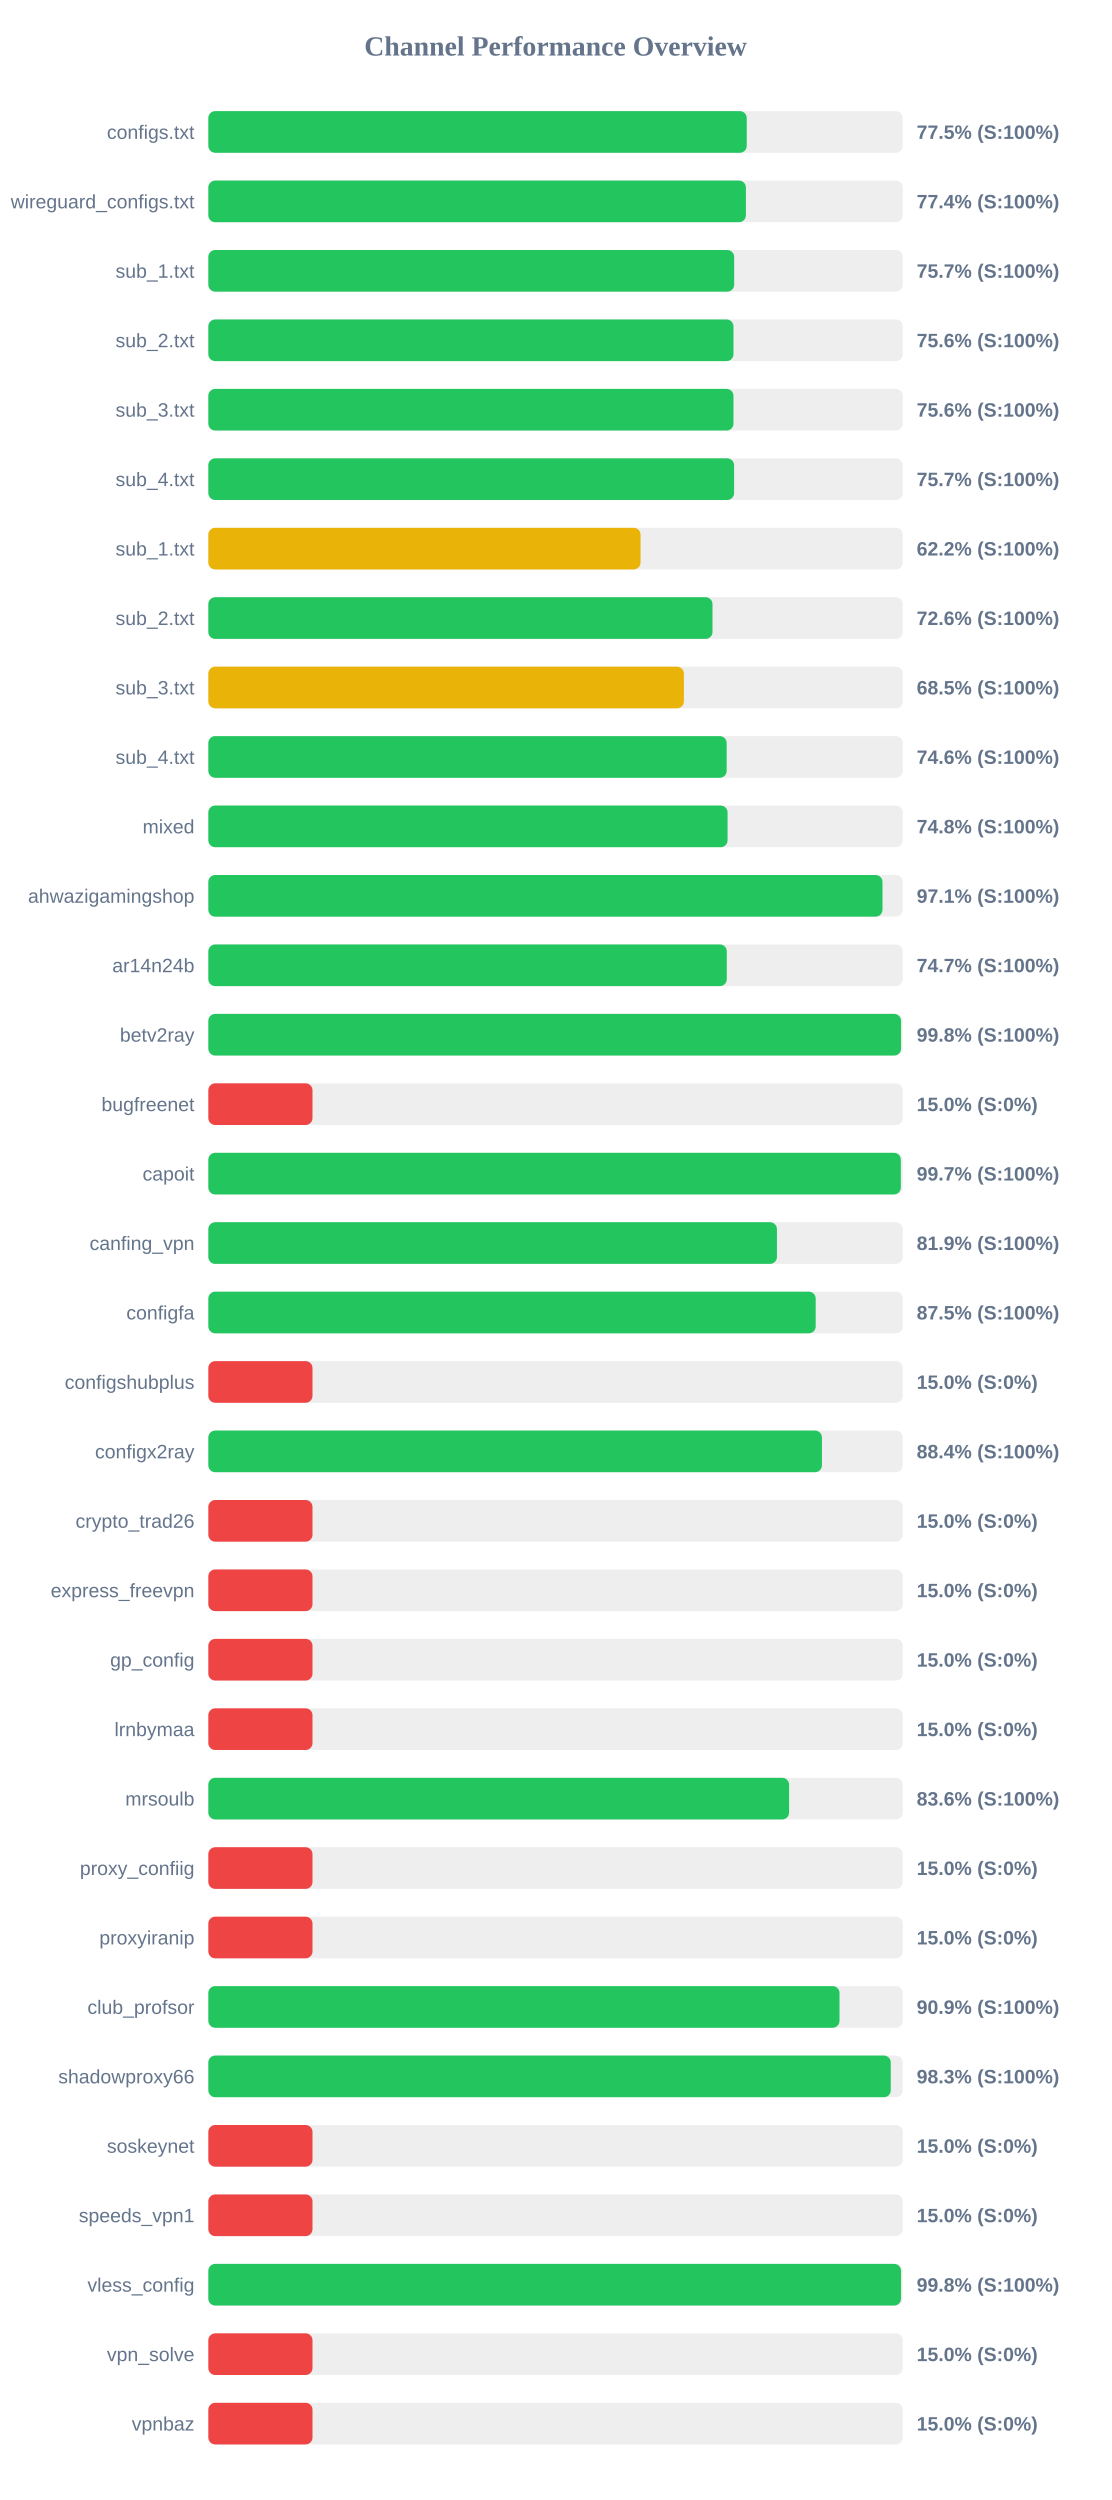
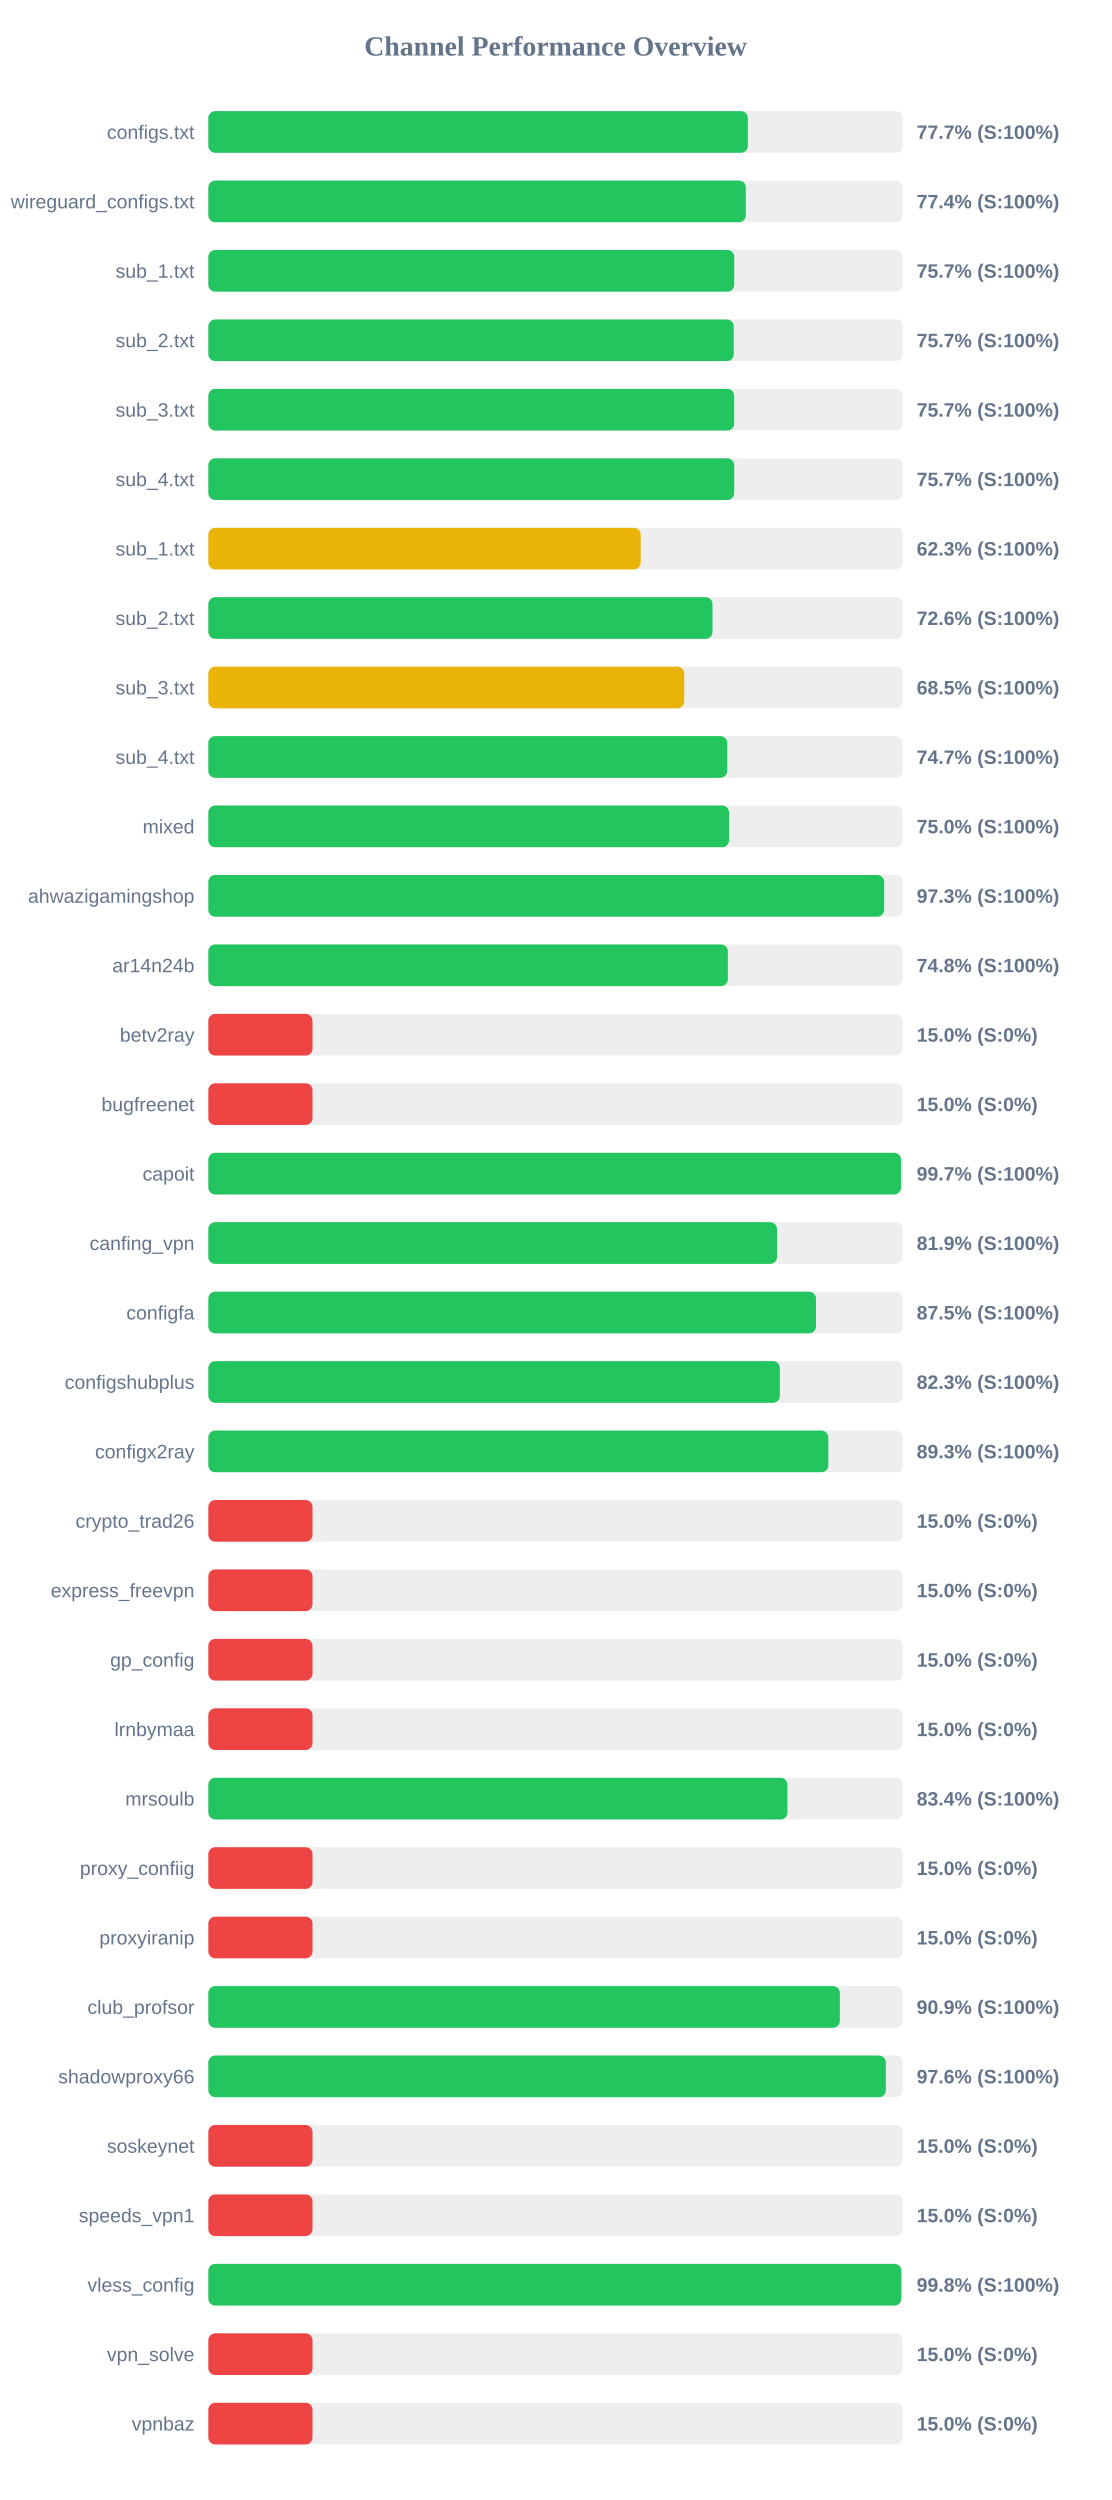
<svg xmlns="http://www.w3.org/2000/svg" width="800" height="1800" version="1.1">
  <style>
        .row { font: 14px Arial; fill: #64748b; }
        .score { font: bold 14px Arial; fill: #64748b; }
    </style>
  <text x="400" y="40" text-anchor="middle" font-size="20px" font-weight="bold" fill="#64748b">Channel Performance Overview</text>
  <rect x="150" y="80" width="500" height="30" fill="#eee" rx="5" />
-   <rect x="150" y="80" width="387.65" height="30" fill="#22c55e" rx="5" />
+   <rect x="150" y="80" width="388.45" height="30" fill="#22c55e" rx="5" />
  <text x="140" y="100" text-anchor="end" class="row">configs.txt</text>
-   <text x="660" y="100" text-anchor="start" class="score">77.5% (S:100%)</text>
+   <text x="660" y="100" text-anchor="start" class="score">77.7% (S:100%)</text>
  <rect x="150" y="130" width="500" height="30" fill="#eee" rx="5" />
-   <rect x="150" y="130" width="387.05" height="30" fill="#22c55e" rx="5" />
+   <rect x="150" y="130" width="387.0" height="30" fill="#22c55e" rx="5" />
  <text x="140" y="150" text-anchor="end" class="row">wireguard_configs.txt</text>
  <text x="660" y="150" text-anchor="start" class="score">77.4% (S:100%)</text>
  <rect x="150" y="180" width="500" height="30" fill="#eee" rx="5" />
-   <rect x="150" y="180" width="378.6" height="30" fill="#22c55e" rx="5" />
+   <rect x="150" y="180" width="378.65" height="30" fill="#22c55e" rx="5" />
  <text x="140" y="200" text-anchor="end" class="row">sub_1.txt</text>
  <text x="660" y="200" text-anchor="start" class="score">75.7% (S:100%)</text>
  <rect x="150" y="230" width="500" height="30" fill="#eee" rx="5" />
-   <rect x="150" y="230" width="378.1" height="30" fill="#22c55e" rx="5" />
+   <rect x="150" y="230" width="378.3" height="30" fill="#22c55e" rx="5" />
  <text x="140" y="250" text-anchor="end" class="row">sub_2.txt</text>
-   <text x="660" y="250" text-anchor="start" class="score">75.6% (S:100%)</text>
+   <text x="660" y="250" text-anchor="start" class="score">75.7% (S:100%)</text>
  <rect x="150" y="280" width="500" height="30" fill="#eee" rx="5" />
-   <rect x="150" y="280" width="378.1" height="30" fill="#22c55e" rx="5" />
+   <rect x="150" y="280" width="378.6" height="30" fill="#22c55e" rx="5" />
  <text x="140" y="300" text-anchor="end" class="row">sub_3.txt</text>
-   <text x="660" y="300" text-anchor="start" class="score">75.6% (S:100%)</text>
+   <text x="660" y="300" text-anchor="start" class="score">75.7% (S:100%)</text>
  <rect x="150" y="330" width="500" height="30" fill="#eee" rx="5" />
-   <rect x="150" y="330" width="378.55" height="30" fill="#22c55e" rx="5" />
+   <rect x="150" y="330" width="378.65" height="30" fill="#22c55e" rx="5" />
  <text x="140" y="350" text-anchor="end" class="row">sub_4.txt</text>
  <text x="660" y="350" text-anchor="start" class="score">75.7% (S:100%)</text>
  <rect x="150" y="380" width="500" height="30" fill="#eee" rx="5" />
-   <rect x="150" y="380" width="311.2" height="30" fill="#eab308" rx="5" />
+   <rect x="150" y="380" width="311.3" height="30" fill="#eab308" rx="5" />
  <text x="140" y="400" text-anchor="end" class="row">sub_1.txt</text>
-   <text x="660" y="400" text-anchor="start" class="score">62.2% (S:100%)</text>
+   <text x="660" y="400" text-anchor="start" class="score">62.3% (S:100%)</text>
  <rect x="150" y="430" width="500" height="30" fill="#eee" rx="5" />
  <rect x="150" y="430" width="363.0" height="30" fill="#22c55e" rx="5" />
  <text x="140" y="450" text-anchor="end" class="row">sub_2.txt</text>
  <text x="660" y="450" text-anchor="start" class="score">72.6% (S:100%)</text>
  <rect x="150" y="480" width="500" height="30" fill="#eee" rx="5" />
-   <rect x="150" y="480" width="342.4" height="30" fill="#eab308" rx="5" />
+   <rect x="150" y="480" width="342.65" height="30" fill="#eab308" rx="5" />
  <text x="140" y="500" text-anchor="end" class="row">sub_3.txt</text>
  <text x="660" y="500" text-anchor="start" class="score">68.5% (S:100%)</text>
  <rect x="150" y="530" width="500" height="30" fill="#eee" rx="5" />
-   <rect x="150" y="530" width="373.2" height="30" fill="#22c55e" rx="5" />
+   <rect x="150" y="530" width="373.6" height="30" fill="#22c55e" rx="5" />
  <text x="140" y="550" text-anchor="end" class="row">sub_4.txt</text>
-   <text x="660" y="550" text-anchor="start" class="score">74.6% (S:100%)</text>
+   <text x="660" y="550" text-anchor="start" class="score">74.7% (S:100%)</text>
  <rect x="150" y="580" width="500" height="30" fill="#eee" rx="5" />
-   <rect x="150" y="580" width="373.85" height="30" fill="#22c55e" rx="5" />
+   <rect x="150" y="580" width="374.9" height="30" fill="#22c55e" rx="5" />
  <text x="140" y="600" text-anchor="end" class="row">mixed</text>
-   <text x="660" y="600" text-anchor="start" class="score">74.8% (S:100%)</text>
+   <text x="660" y="600" text-anchor="start" class="score">75.0% (S:100%)</text>
  <rect x="150" y="630" width="500" height="30" fill="#eee" rx="5" />
-   <rect x="150" y="630" width="485.4" height="30" fill="#22c55e" rx="5" />
+   <rect x="150" y="630" width="486.6" height="30" fill="#22c55e" rx="5" />
  <text x="140" y="650" text-anchor="end" class="row">ahwazigamingshop</text>
-   <text x="660" y="650" text-anchor="start" class="score">97.1% (S:100%)</text>
+   <text x="660" y="650" text-anchor="start" class="score">97.3% (S:100%)</text>
  <rect x="150" y="680" width="500" height="30" fill="#eee" rx="5" />
-   <rect x="150" y="680" width="373.3" height="30" fill="#22c55e" rx="5" />
+   <rect x="150" y="680" width="374.05" height="30" fill="#22c55e" rx="5" />
  <text x="140" y="700" text-anchor="end" class="row">ar14n24b</text>
-   <text x="660" y="700" text-anchor="start" class="score">74.7% (S:100%)</text>
+   <text x="660" y="700" text-anchor="start" class="score">74.8% (S:100%)</text>
  <rect x="150" y="730" width="500" height="30" fill="#eee" rx="5" />
-   <rect x="150" y="730" width="498.75" height="30" fill="#22c55e" rx="5" />
+   <rect x="150" y="730" width="75.0" height="30" fill="#ef4444" rx="5" />
  <text x="140" y="750" text-anchor="end" class="row">betv2ray</text>
-   <text x="660" y="750" text-anchor="start" class="score">99.8% (S:100%)</text>
+   <text x="660" y="750" text-anchor="start" class="score">15.0% (S:0%)</text>
  <rect x="150" y="780" width="500" height="30" fill="#eee" rx="5" />
  <rect x="150" y="780" width="75.0" height="30" fill="#ef4444" rx="5" />
  <text x="140" y="800" text-anchor="end" class="row">bugfreenet</text>
  <text x="660" y="800" text-anchor="start" class="score">15.0% (S:0%)</text>
  <rect x="150" y="830" width="500" height="30" fill="#eee" rx="5" />
-   <rect x="150" y="830" width="498.6" height="30" fill="#22c55e" rx="5" />
+   <rect x="150" y="830" width="498.7" height="30" fill="#22c55e" rx="5" />
  <text x="140" y="850" text-anchor="end" class="row">capoit</text>
  <text x="660" y="850" text-anchor="start" class="score">99.7% (S:100%)</text>
  <rect x="150" y="880" width="500" height="30" fill="#eee" rx="5" />
-   <rect x="150" y="880" width="409.4" height="30" fill="#22c55e" rx="5" />
+   <rect x="150" y="880" width="409.45" height="30" fill="#22c55e" rx="5" />
  <text x="140" y="900" text-anchor="end" class="row">canfing_vpn</text>
  <text x="660" y="900" text-anchor="start" class="score">81.9% (S:100%)</text>
  <rect x="150" y="930" width="500" height="30" fill="#eee" rx="5" />
-   <rect x="150" y="930" width="437.3" height="30" fill="#22c55e" rx="5" />
+   <rect x="150" y="930" width="437.5" height="30" fill="#22c55e" rx="5" />
  <text x="140" y="950" text-anchor="end" class="row">configfa</text>
  <text x="660" y="950" text-anchor="start" class="score">87.5% (S:100%)</text>
  <rect x="150" y="980" width="500" height="30" fill="#eee" rx="5" />
-   <rect x="150" y="980" width="75.0" height="30" fill="#ef4444" rx="5" />
+   <rect x="150" y="980" width="411.5" height="30" fill="#22c55e" rx="5" />
  <text x="140" y="1000" text-anchor="end" class="row">configshubplus</text>
-   <text x="660" y="1000" text-anchor="start" class="score">15.0% (S:0%)</text>
+   <text x="660" y="1000" text-anchor="start" class="score">82.3% (S:100%)</text>
  <rect x="150" y="1030" width="500" height="30" fill="#eee" rx="5" />
-   <rect x="150" y="1030" width="441.8" height="30" fill="#22c55e" rx="5" />
+   <rect x="150" y="1030" width="446.4" height="30" fill="#22c55e" rx="5" />
  <text x="140" y="1050" text-anchor="end" class="row">configx2ray</text>
-   <text x="660" y="1050" text-anchor="start" class="score">88.4% (S:100%)</text>
+   <text x="660" y="1050" text-anchor="start" class="score">89.3% (S:100%)</text>
  <rect x="150" y="1080" width="500" height="30" fill="#eee" rx="5" />
  <rect x="150" y="1080" width="75.0" height="30" fill="#ef4444" rx="5" />
  <text x="140" y="1100" text-anchor="end" class="row">crypto_trad26</text>
  <text x="660" y="1100" text-anchor="start" class="score">15.0% (S:0%)</text>
  <rect x="150" y="1130" width="500" height="30" fill="#eee" rx="5" />
  <rect x="150" y="1130" width="75.0" height="30" fill="#ef4444" rx="5" />
  <text x="140" y="1150" text-anchor="end" class="row">express_freevpn</text>
  <text x="660" y="1150" text-anchor="start" class="score">15.0% (S:0%)</text>
  <rect x="150" y="1180" width="500" height="30" fill="#eee" rx="5" />
  <rect x="150" y="1180" width="75.0" height="30" fill="#ef4444" rx="5" />
  <text x="140" y="1200" text-anchor="end" class="row">gp_config</text>
  <text x="660" y="1200" text-anchor="start" class="score">15.0% (S:0%)</text>
  <rect x="150" y="1230" width="500" height="30" fill="#eee" rx="5" />
  <rect x="150" y="1230" width="75.0" height="30" fill="#ef4444" rx="5" />
  <text x="140" y="1250" text-anchor="end" class="row">lrnbymaa</text>
  <text x="660" y="1250" text-anchor="start" class="score">15.0% (S:0%)</text>
  <rect x="150" y="1280" width="500" height="30" fill="#eee" rx="5" />
-   <rect x="150" y="1280" width="418.15" height="30" fill="#22c55e" rx="5" />
+   <rect x="150" y="1280" width="416.95" height="30" fill="#22c55e" rx="5" />
  <text x="140" y="1300" text-anchor="end" class="row">mrsoulb</text>
-   <text x="660" y="1300" text-anchor="start" class="score">83.6% (S:100%)</text>
+   <text x="660" y="1300" text-anchor="start" class="score">83.4% (S:100%)</text>
  <rect x="150" y="1330" width="500" height="30" fill="#eee" rx="5" />
  <rect x="150" y="1330" width="75.0" height="30" fill="#ef4444" rx="5" />
  <text x="140" y="1350" text-anchor="end" class="row">proxy_confiig</text>
  <text x="660" y="1350" text-anchor="start" class="score">15.0% (S:0%)</text>
  <rect x="150" y="1380" width="500" height="30" fill="#eee" rx="5" />
  <rect x="150" y="1380" width="75.0" height="30" fill="#ef4444" rx="5" />
  <text x="140" y="1400" text-anchor="end" class="row">proxyiranip</text>
  <text x="660" y="1400" text-anchor="start" class="score">15.0% (S:0%)</text>
  <rect x="150" y="1430" width="500" height="30" fill="#eee" rx="5" />
-   <rect x="150" y="1430" width="454.45" height="30" fill="#22c55e" rx="5" />
+   <rect x="150" y="1430" width="454.7" height="30" fill="#22c55e" rx="5" />
  <text x="140" y="1450" text-anchor="end" class="row">club_profsor</text>
  <text x="660" y="1450" text-anchor="start" class="score">90.9% (S:100%)</text>
  <rect x="150" y="1480" width="500" height="30" fill="#eee" rx="5" />
-   <rect x="150" y="1480" width="491.35" height="30" fill="#22c55e" rx="5" />
+   <rect x="150" y="1480" width="487.8" height="30" fill="#22c55e" rx="5" />
  <text x="140" y="1500" text-anchor="end" class="row">shadowproxy66</text>
-   <text x="660" y="1500" text-anchor="start" class="score">98.3% (S:100%)</text>
+   <text x="660" y="1500" text-anchor="start" class="score">97.6% (S:100%)</text>
  <rect x="150" y="1530" width="500" height="30" fill="#eee" rx="5" />
  <rect x="150" y="1530" width="75.0" height="30" fill="#ef4444" rx="5" />
  <text x="140" y="1550" text-anchor="end" class="row">soskeynet</text>
  <text x="660" y="1550" text-anchor="start" class="score">15.0% (S:0%)</text>
  <rect x="150" y="1580" width="500" height="30" fill="#eee" rx="5" />
  <rect x="150" y="1580" width="75.0" height="30" fill="#ef4444" rx="5" />
  <text x="140" y="1600" text-anchor="end" class="row">speeds_vpn1</text>
  <text x="660" y="1600" text-anchor="start" class="score">15.0% (S:0%)</text>
  <rect x="150" y="1630" width="500" height="30" fill="#eee" rx="5" />
-   <rect x="150" y="1630" width="498.75" height="30" fill="#22c55e" rx="5" />
+   <rect x="150" y="1630" width="498.95" height="30" fill="#22c55e" rx="5" />
  <text x="140" y="1650" text-anchor="end" class="row">vless_config</text>
  <text x="660" y="1650" text-anchor="start" class="score">99.8% (S:100%)</text>
  <rect x="150" y="1680" width="500" height="30" fill="#eee" rx="5" />
  <rect x="150" y="1680" width="75.0" height="30" fill="#ef4444" rx="5" />
  <text x="140" y="1700" text-anchor="end" class="row">vpn_solve</text>
  <text x="660" y="1700" text-anchor="start" class="score">15.0% (S:0%)</text>
  <rect x="150" y="1730" width="500" height="30" fill="#eee" rx="5" />
  <rect x="150" y="1730" width="75.0" height="30" fill="#ef4444" rx="5" />
  <text x="140" y="1750" text-anchor="end" class="row">vpnbaz</text>
  <text x="660" y="1750" text-anchor="start" class="score">15.0% (S:0%)</text>
</svg>
